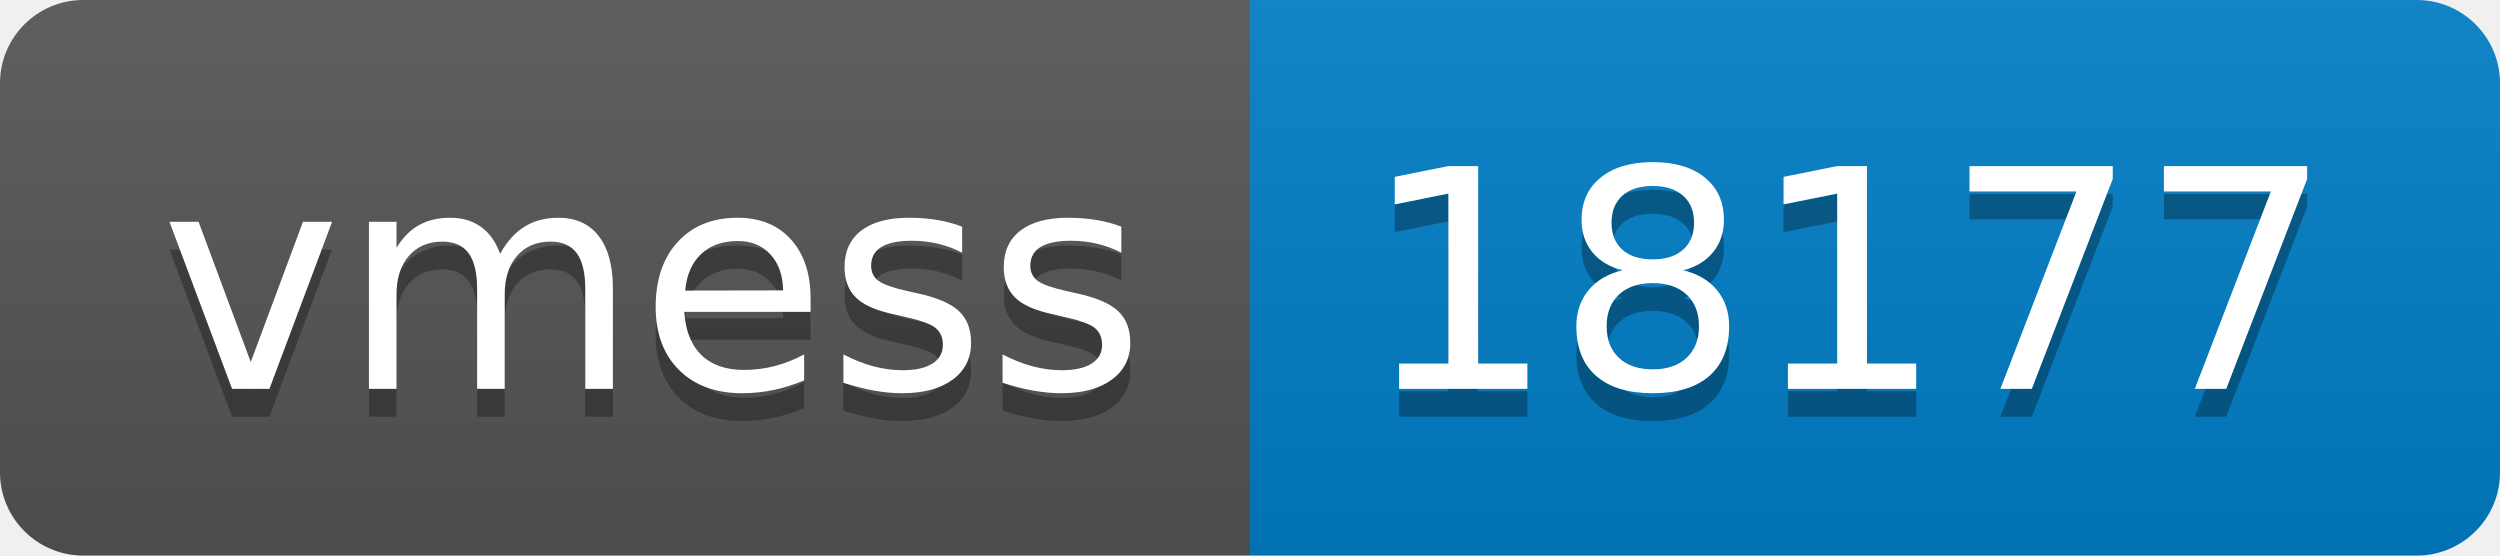
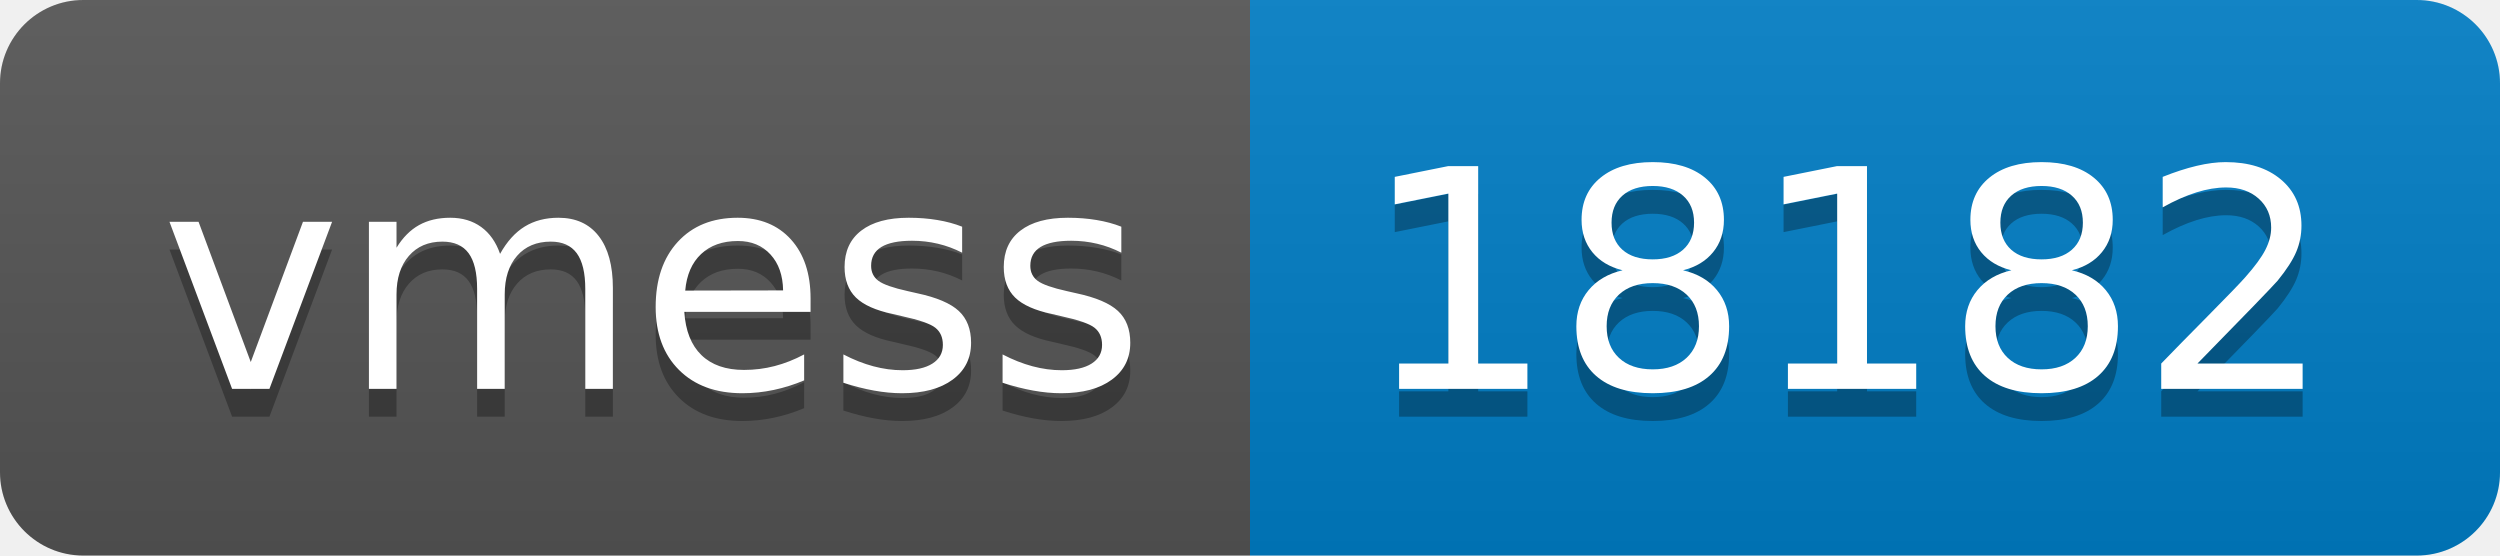
- <svg xmlns="http://www.w3.org/2000/svg" width="90" height="20" role="img" aria-label="vmess: 18177">
+ <svg xmlns="http://www.w3.org/2000/svg" width="90" height="20" role="img" aria-label="vmess: 18182">
  <linearGradient id="s" x2="0" y2="100%">
    <stop offset="0" stop-color="#bbb" stop-opacity=".1" />
    <stop offset="1" stop-opacity=".1" />
  </linearGradient>
  <clipPath id="r">
    <rect width="90" height="20" rx="3" fill="#fff" />
  </clipPath>
  <g clip-path="url(#r)">
    <rect width="45" height="20" fill="#555" />
    <rect x="45" width="45" height="20" fill="#007ec6" />
    <rect width="90" height="20" fill="url(#s)" />
  </g>
  <g fill="#fff" text-anchor="middle" font-family="Verdana,Geneva,DejaVu Sans,sans-serif" text-rendering="geometricPrecision" font-size="110">
    <text aria-hidden="true" x="235" y="150" fill="#010101" fill-opacity=".3" transform="scale(.1)" textLength="350">vmess</text>
    <text x="235" y="140" transform="scale(.1)" fill="#fff" textLength="350">vmess</text>
-     <text aria-hidden="true" x="665" y="150" fill="#010101" fill-opacity=".3" transform="scale(.1)" textLength="350">18177</text>
-     <text x="665" y="140" transform="scale(.1)" fill="#fff" textLength="350">18177</text>
+     <text aria-hidden="true" x="665" y="150" fill="#010101" fill-opacity=".3" transform="scale(.1)" textLength="350">18182</text>
+     <text x="665" y="140" transform="scale(.1)" fill="#fff" textLength="350">18182</text>
  </g>
</svg>
